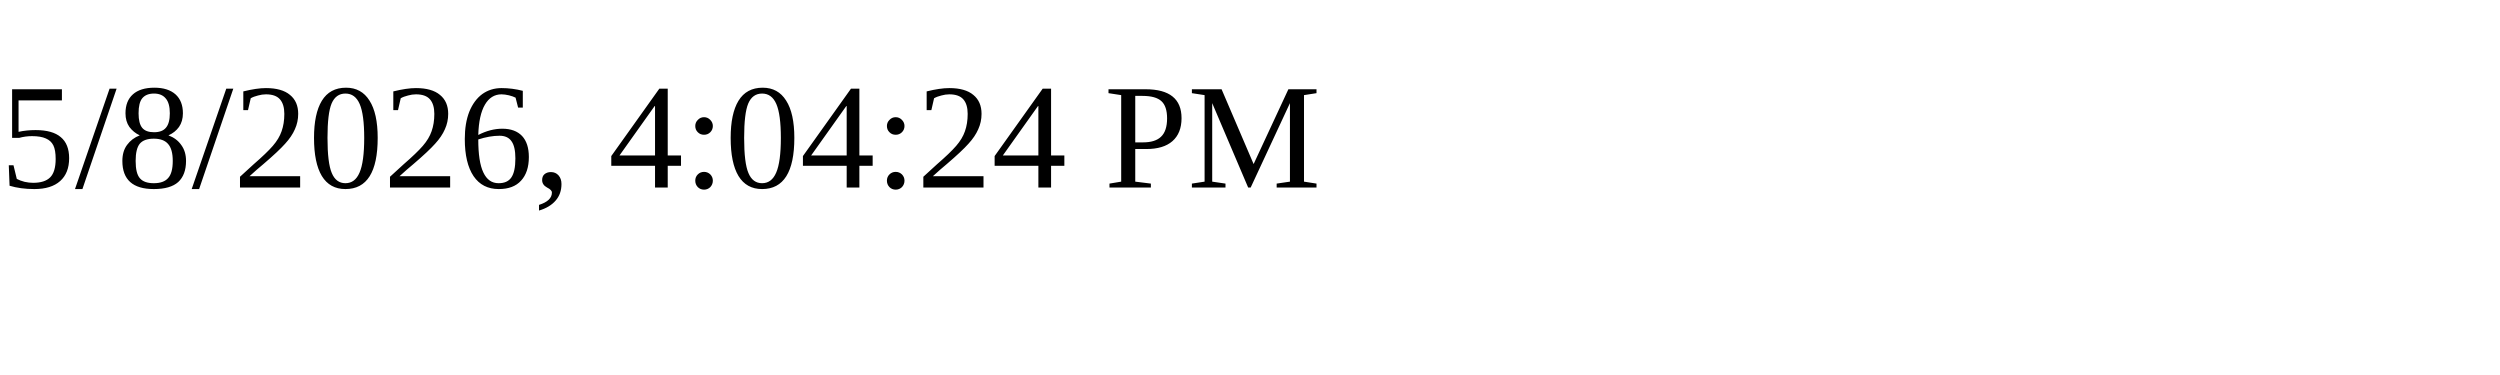
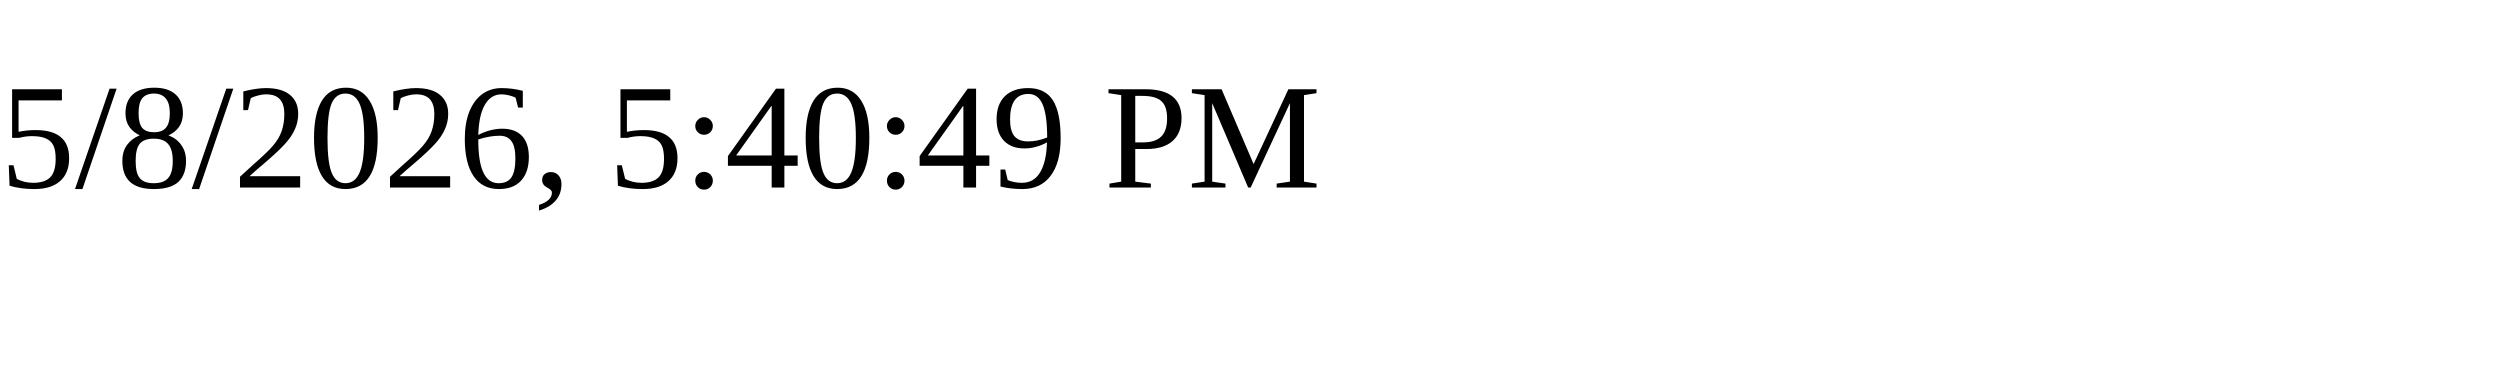
<svg xmlns="http://www.w3.org/2000/svg" height="30" width="200">
-   <text x="0" y="15">5/8/2026, 4:04:24 PM</text>
+   <text x="0" y="15">5/8/2026, 5:40:49 PM</text>
</svg>
